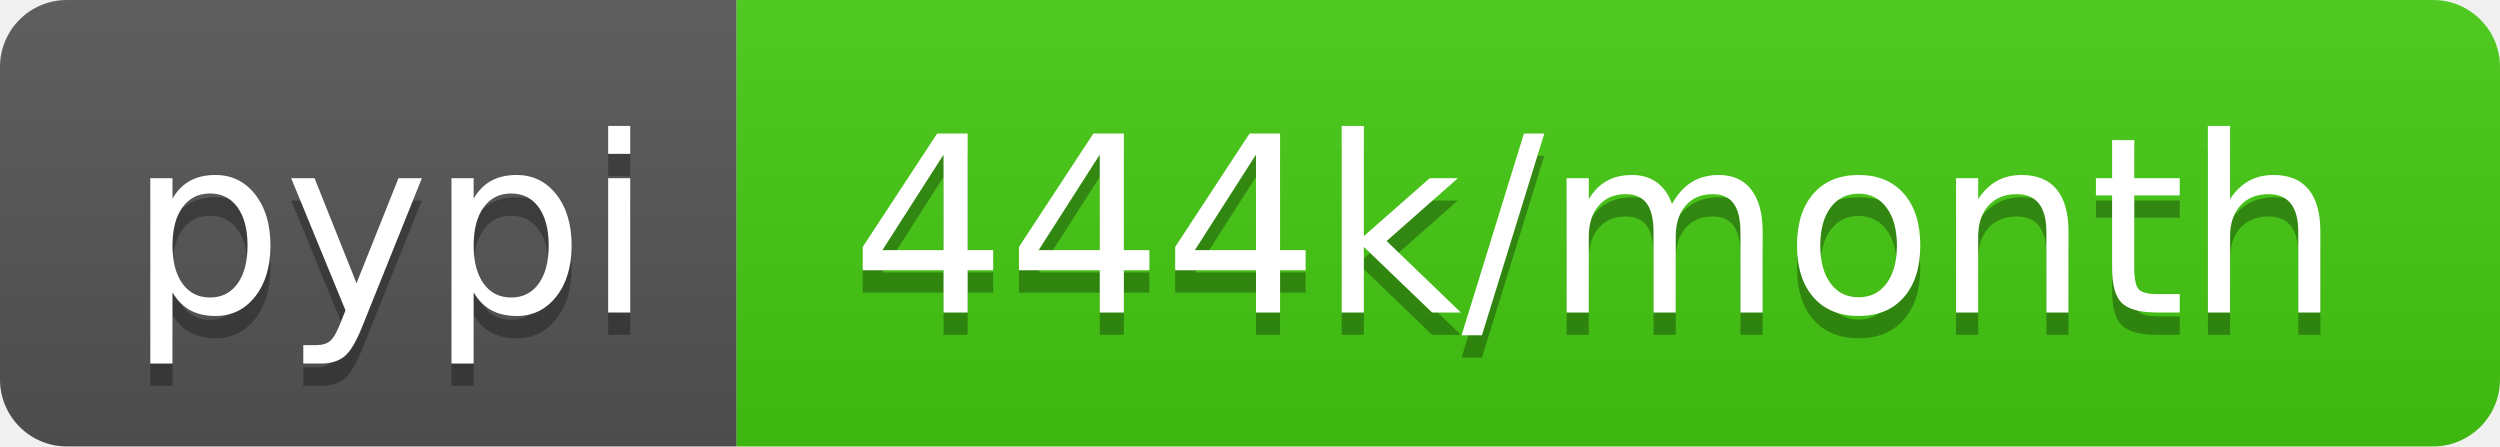
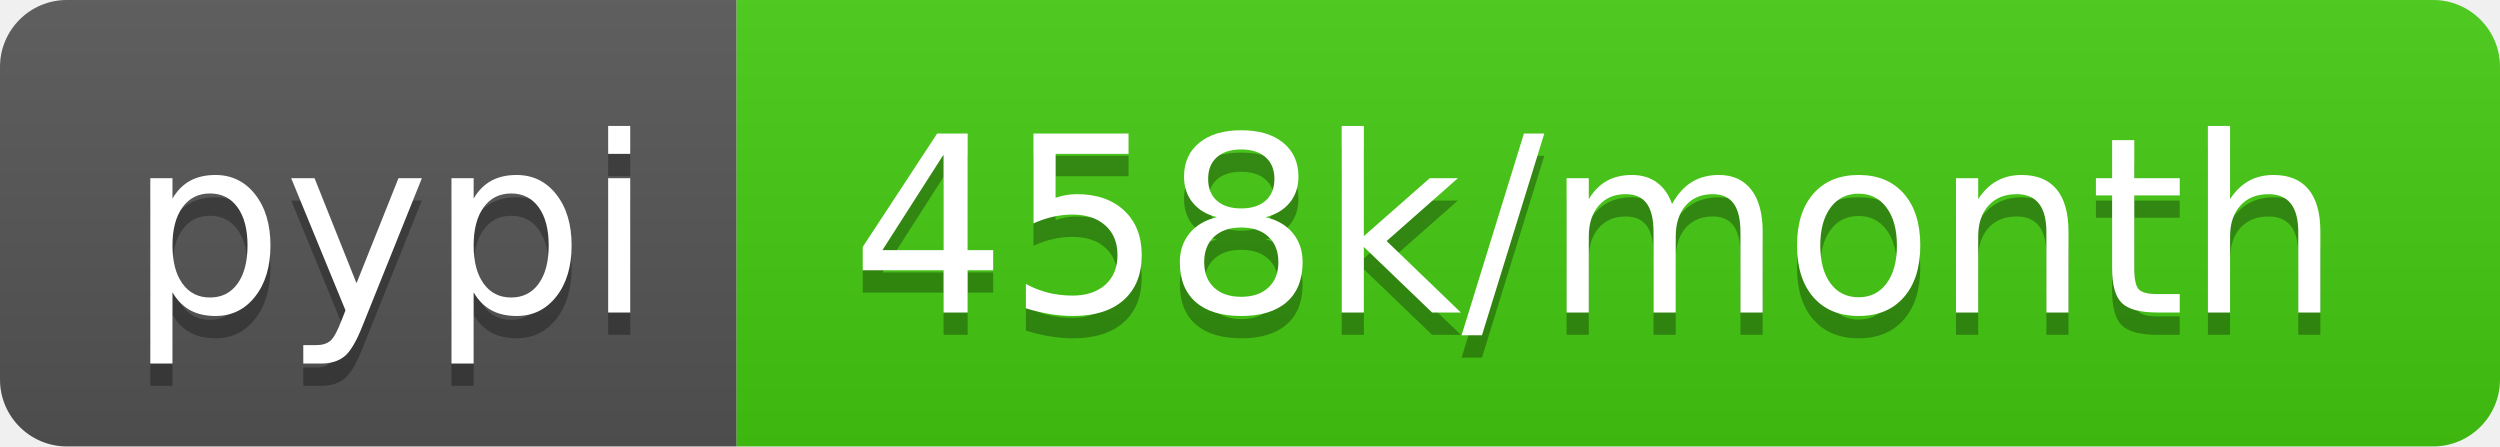
- <svg xmlns="http://www.w3.org/2000/svg" width="112" height="20" role="img" aria-label="pypi: 444k/month">
+ <svg xmlns="http://www.w3.org/2000/svg" width="112" height="20" role="img" aria-label="pypi: 458k/month">
  <linearGradient id="s" x2="0" y2="100%">
    <stop offset="0" stop-color="#bbb" stop-opacity=".1" />
    <stop offset="1" stop-opacity=".1" />
  </linearGradient>
  <clipPath id="r">
    <rect width="112" height="20" rx="3" fill="#fff" />
  </clipPath>
  <g clip-path="url(#r)">
    <rect width="33" height="20" fill="#555" />
    <rect x="33" width="79" height="20" fill="#4c1" />
    <rect width="112" height="20" fill="url(#s)" />
  </g>
  <g fill="#fff" text-anchor="middle" font-family="Verdana,Geneva,DejaVu Sans,sans-serif" text-rendering="geometricPrecision" font-size="110">
    <text aria-hidden="true" x="175" y="150" fill="#010101" fill-opacity=".3" transform="scale(.1)" textLength="230">pypi</text>
    <text x="175" y="140" transform="scale(.1)" fill="#fff" textLength="230">pypi</text>
-     <text aria-hidden="true" x="715" y="150" fill="#010101" fill-opacity=".3" transform="scale(.1)" textLength="690">444k/month</text>
-     <text x="715" y="140" transform="scale(.1)" fill="#fff" textLength="690">444k/month</text>
+     <text aria-hidden="true" x="715" y="150" fill="#010101" fill-opacity=".3" transform="scale(.1)" textLength="690">458k/month</text>
+     <text x="715" y="140" transform="scale(.1)" fill="#fff" textLength="690">458k/month</text>
  </g>
</svg>
